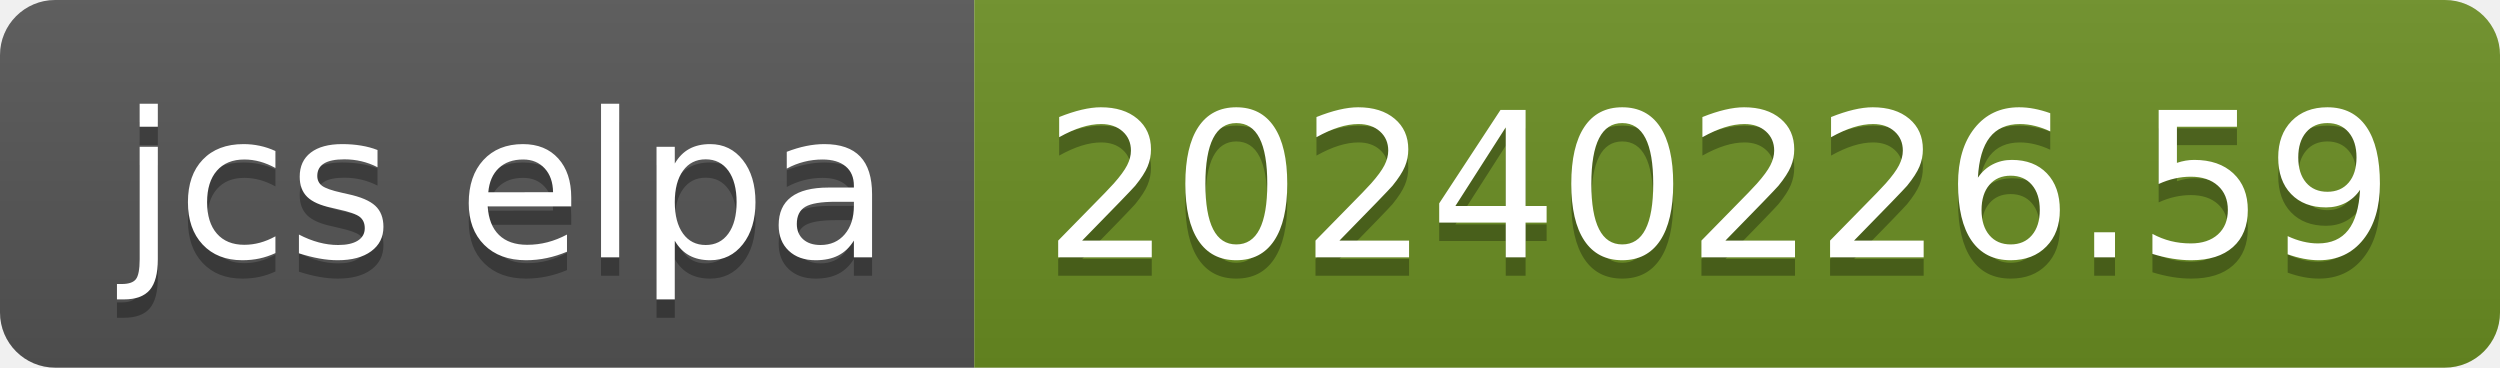
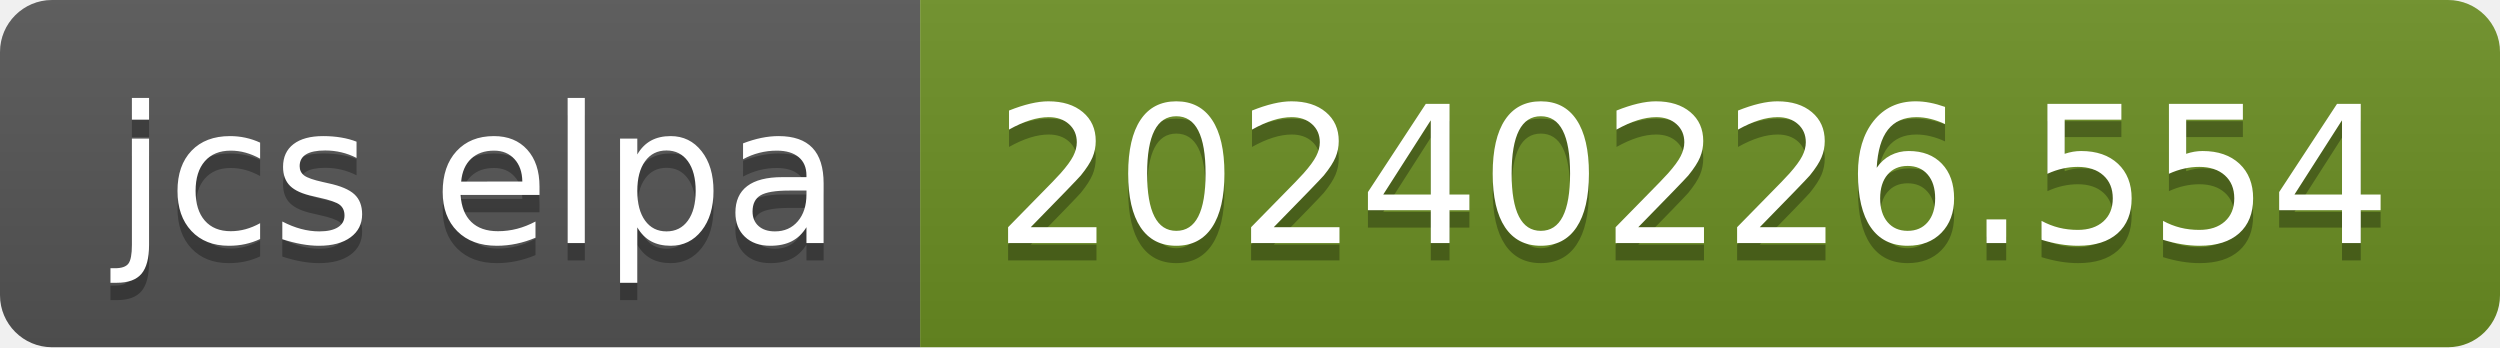
- <svg xmlns="http://www.w3.org/2000/svg" width="136" height="20" role="img" aria-label="jcs elpa: 20240226.59">
+ <svg xmlns="http://www.w3.org/2000/svg" width="144" height="20" role="img" aria-label="jcs elpa: 20240226.554">
  <linearGradient id="s" x2="0" y2="100%">
    <stop offset="0" stop-color="#bbb" stop-opacity=".1" />
    <stop offset="1" stop-opacity=".1" />
  </linearGradient>
  <clipPath id="r">
-     <rect width="136" height="20" rx="3" fill="#fff" />
+     <rect width="144" height="20" rx="3" fill="#fff" />
  </clipPath>
  <g clip-path="url(#r)">
    <rect width="53" height="20" fill="#555" />
-     <rect x="53" width="83" height="20" fill="#6b8e23" />
-     <rect width="136" height="20" fill="url(#s)" />
+     <rect x="53" width="91" height="20" fill="#6b8e23" />
+     <rect width="144" height="20" fill="url(#s)" />
  </g>
  <g fill="#fff" text-anchor="middle" font-family="Verdana,Geneva,DejaVu Sans,sans-serif" text-rendering="geometricPrecision" font-size="110">
    <text aria-hidden="true" x="275" y="150" fill="#010101" fill-opacity=".3" transform="scale(.1)" textLength="430">jcs elpa</text>
    <text x="275" y="140" transform="scale(.1)" fill="#fff" textLength="430">jcs elpa</text>
-     <text aria-hidden="true" x="935" y="150" fill="#010101" fill-opacity=".3" transform="scale(.1)" textLength="730">20240226.59</text>
-     <text x="935" y="140" transform="scale(.1)" fill="#fff" textLength="730">20240226.59</text>
+     <text aria-hidden="true" x="975" y="150" fill="#010101" fill-opacity=".3" transform="scale(.1)" textLength="810">20240226.554</text>
+     <text x="975" y="140" transform="scale(.1)" fill="#fff" textLength="810">20240226.554</text>
  </g>
</svg>
